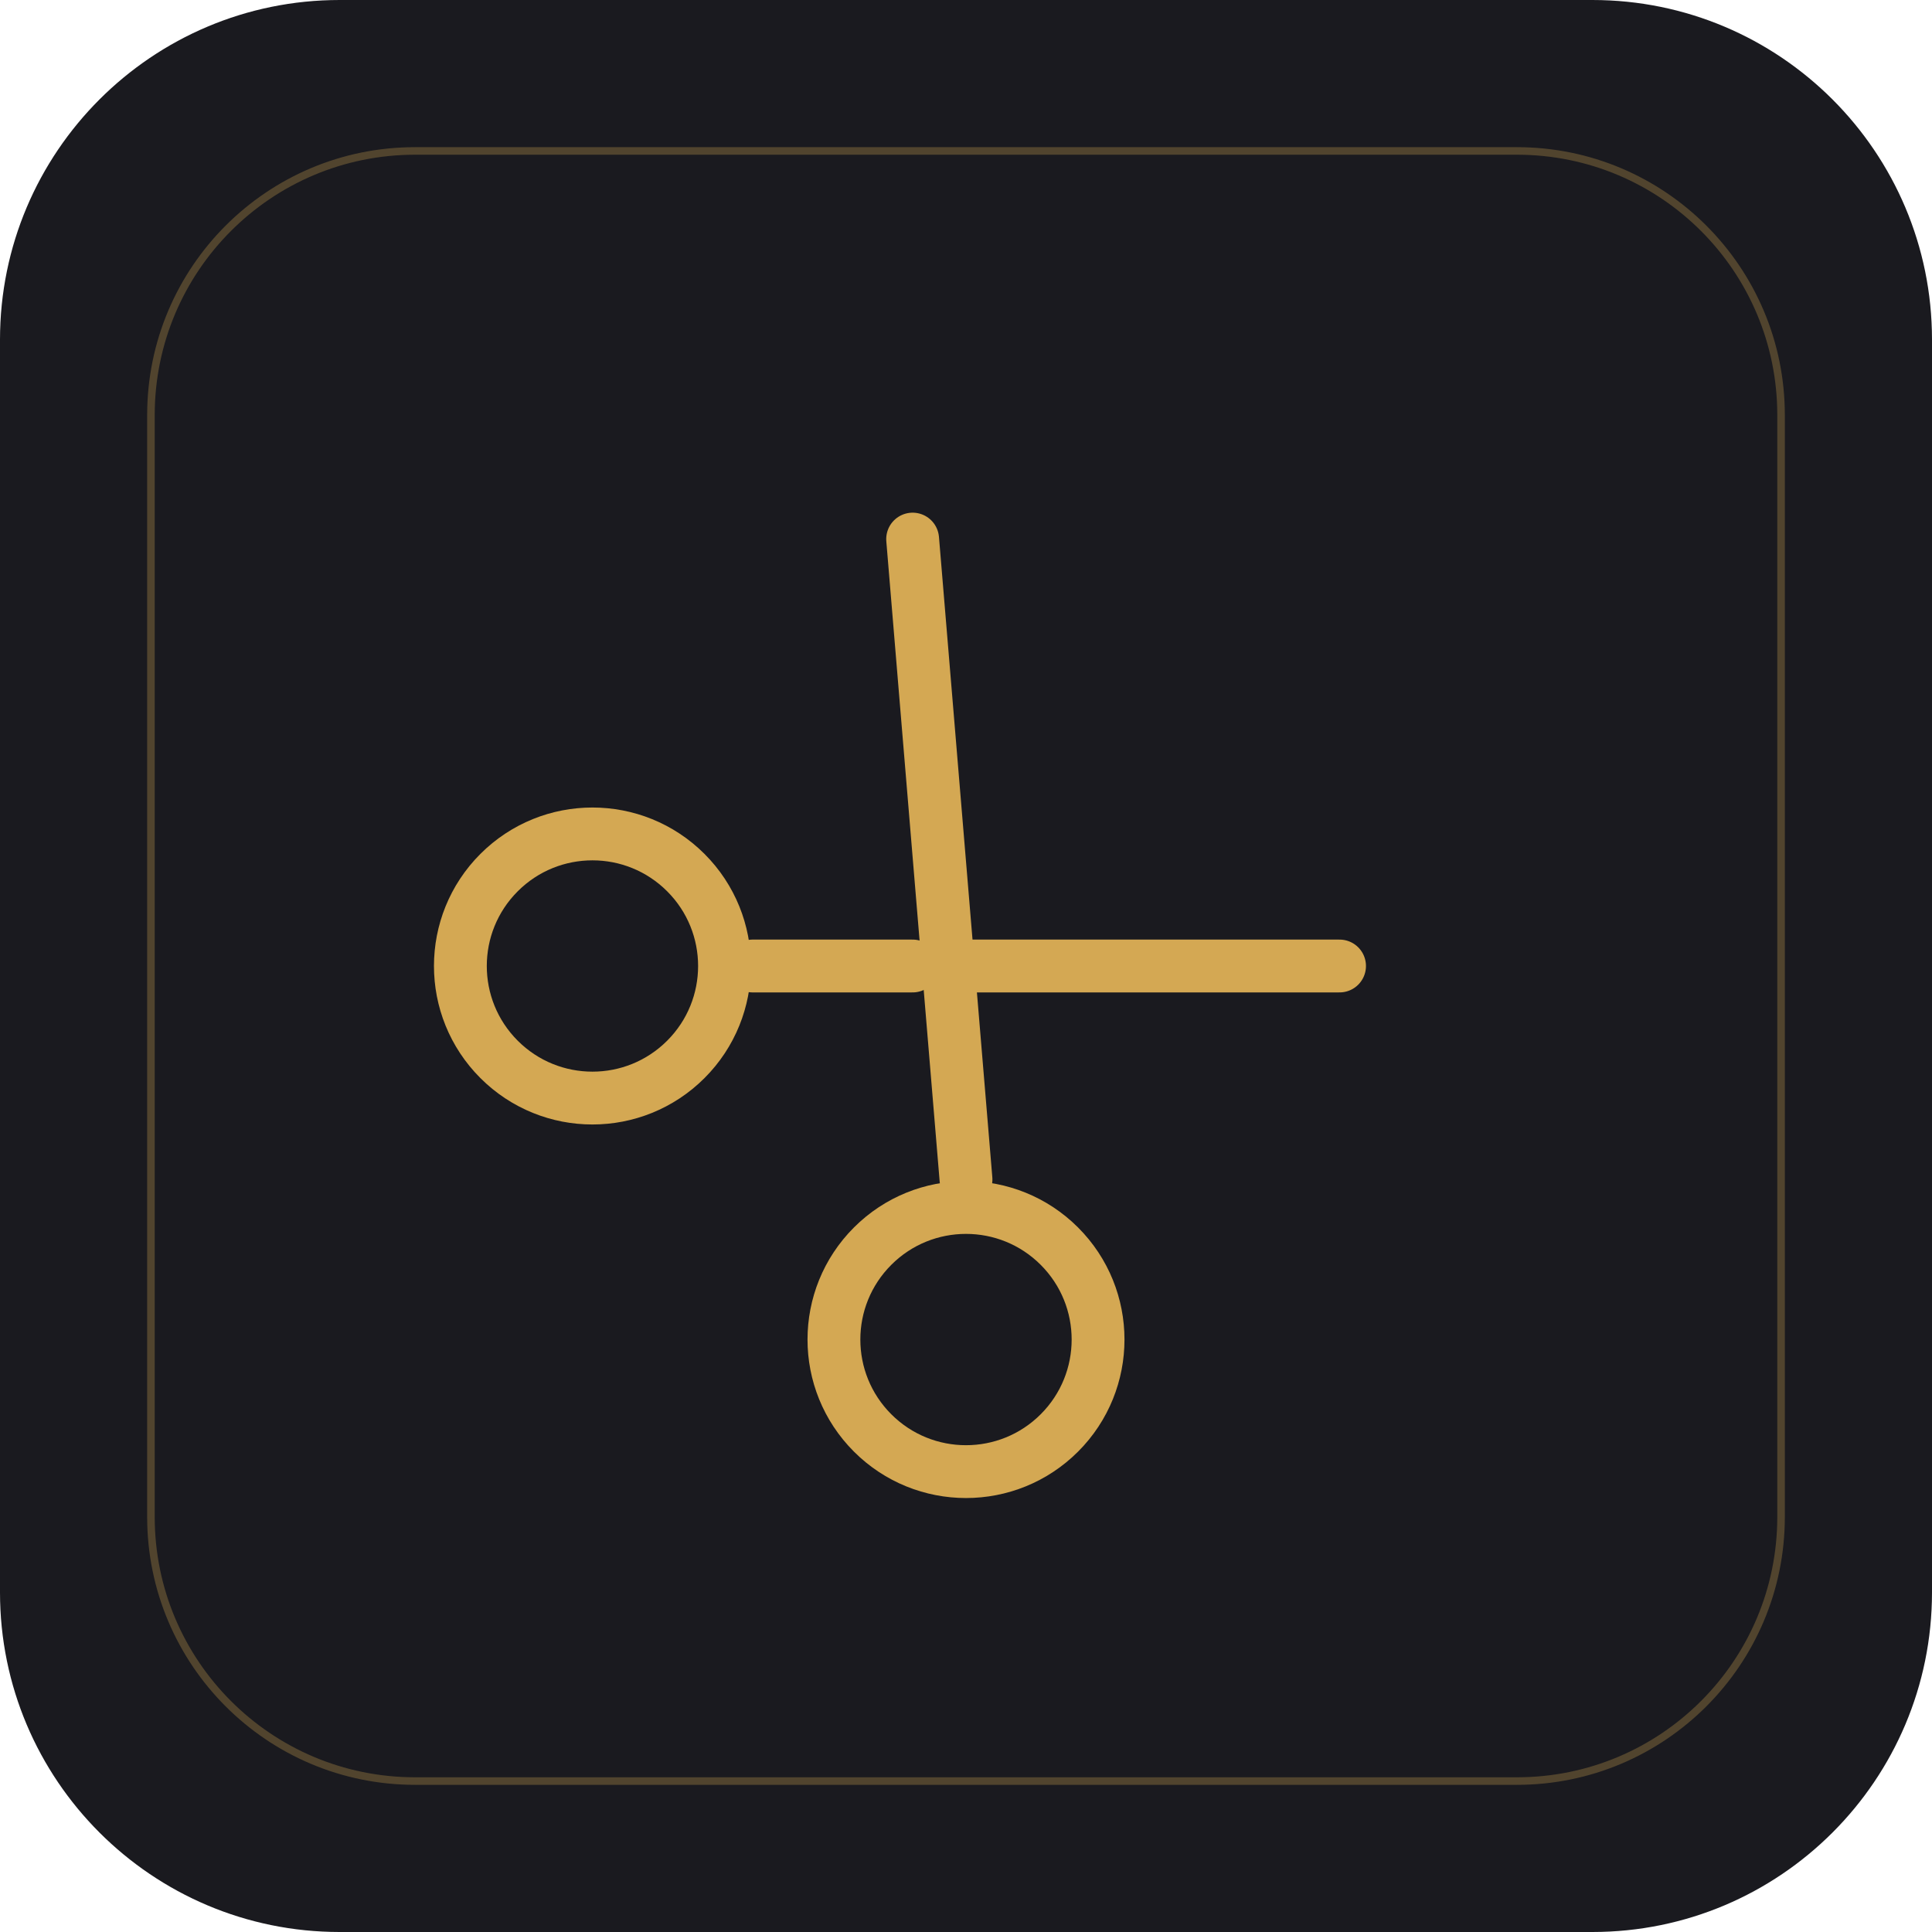
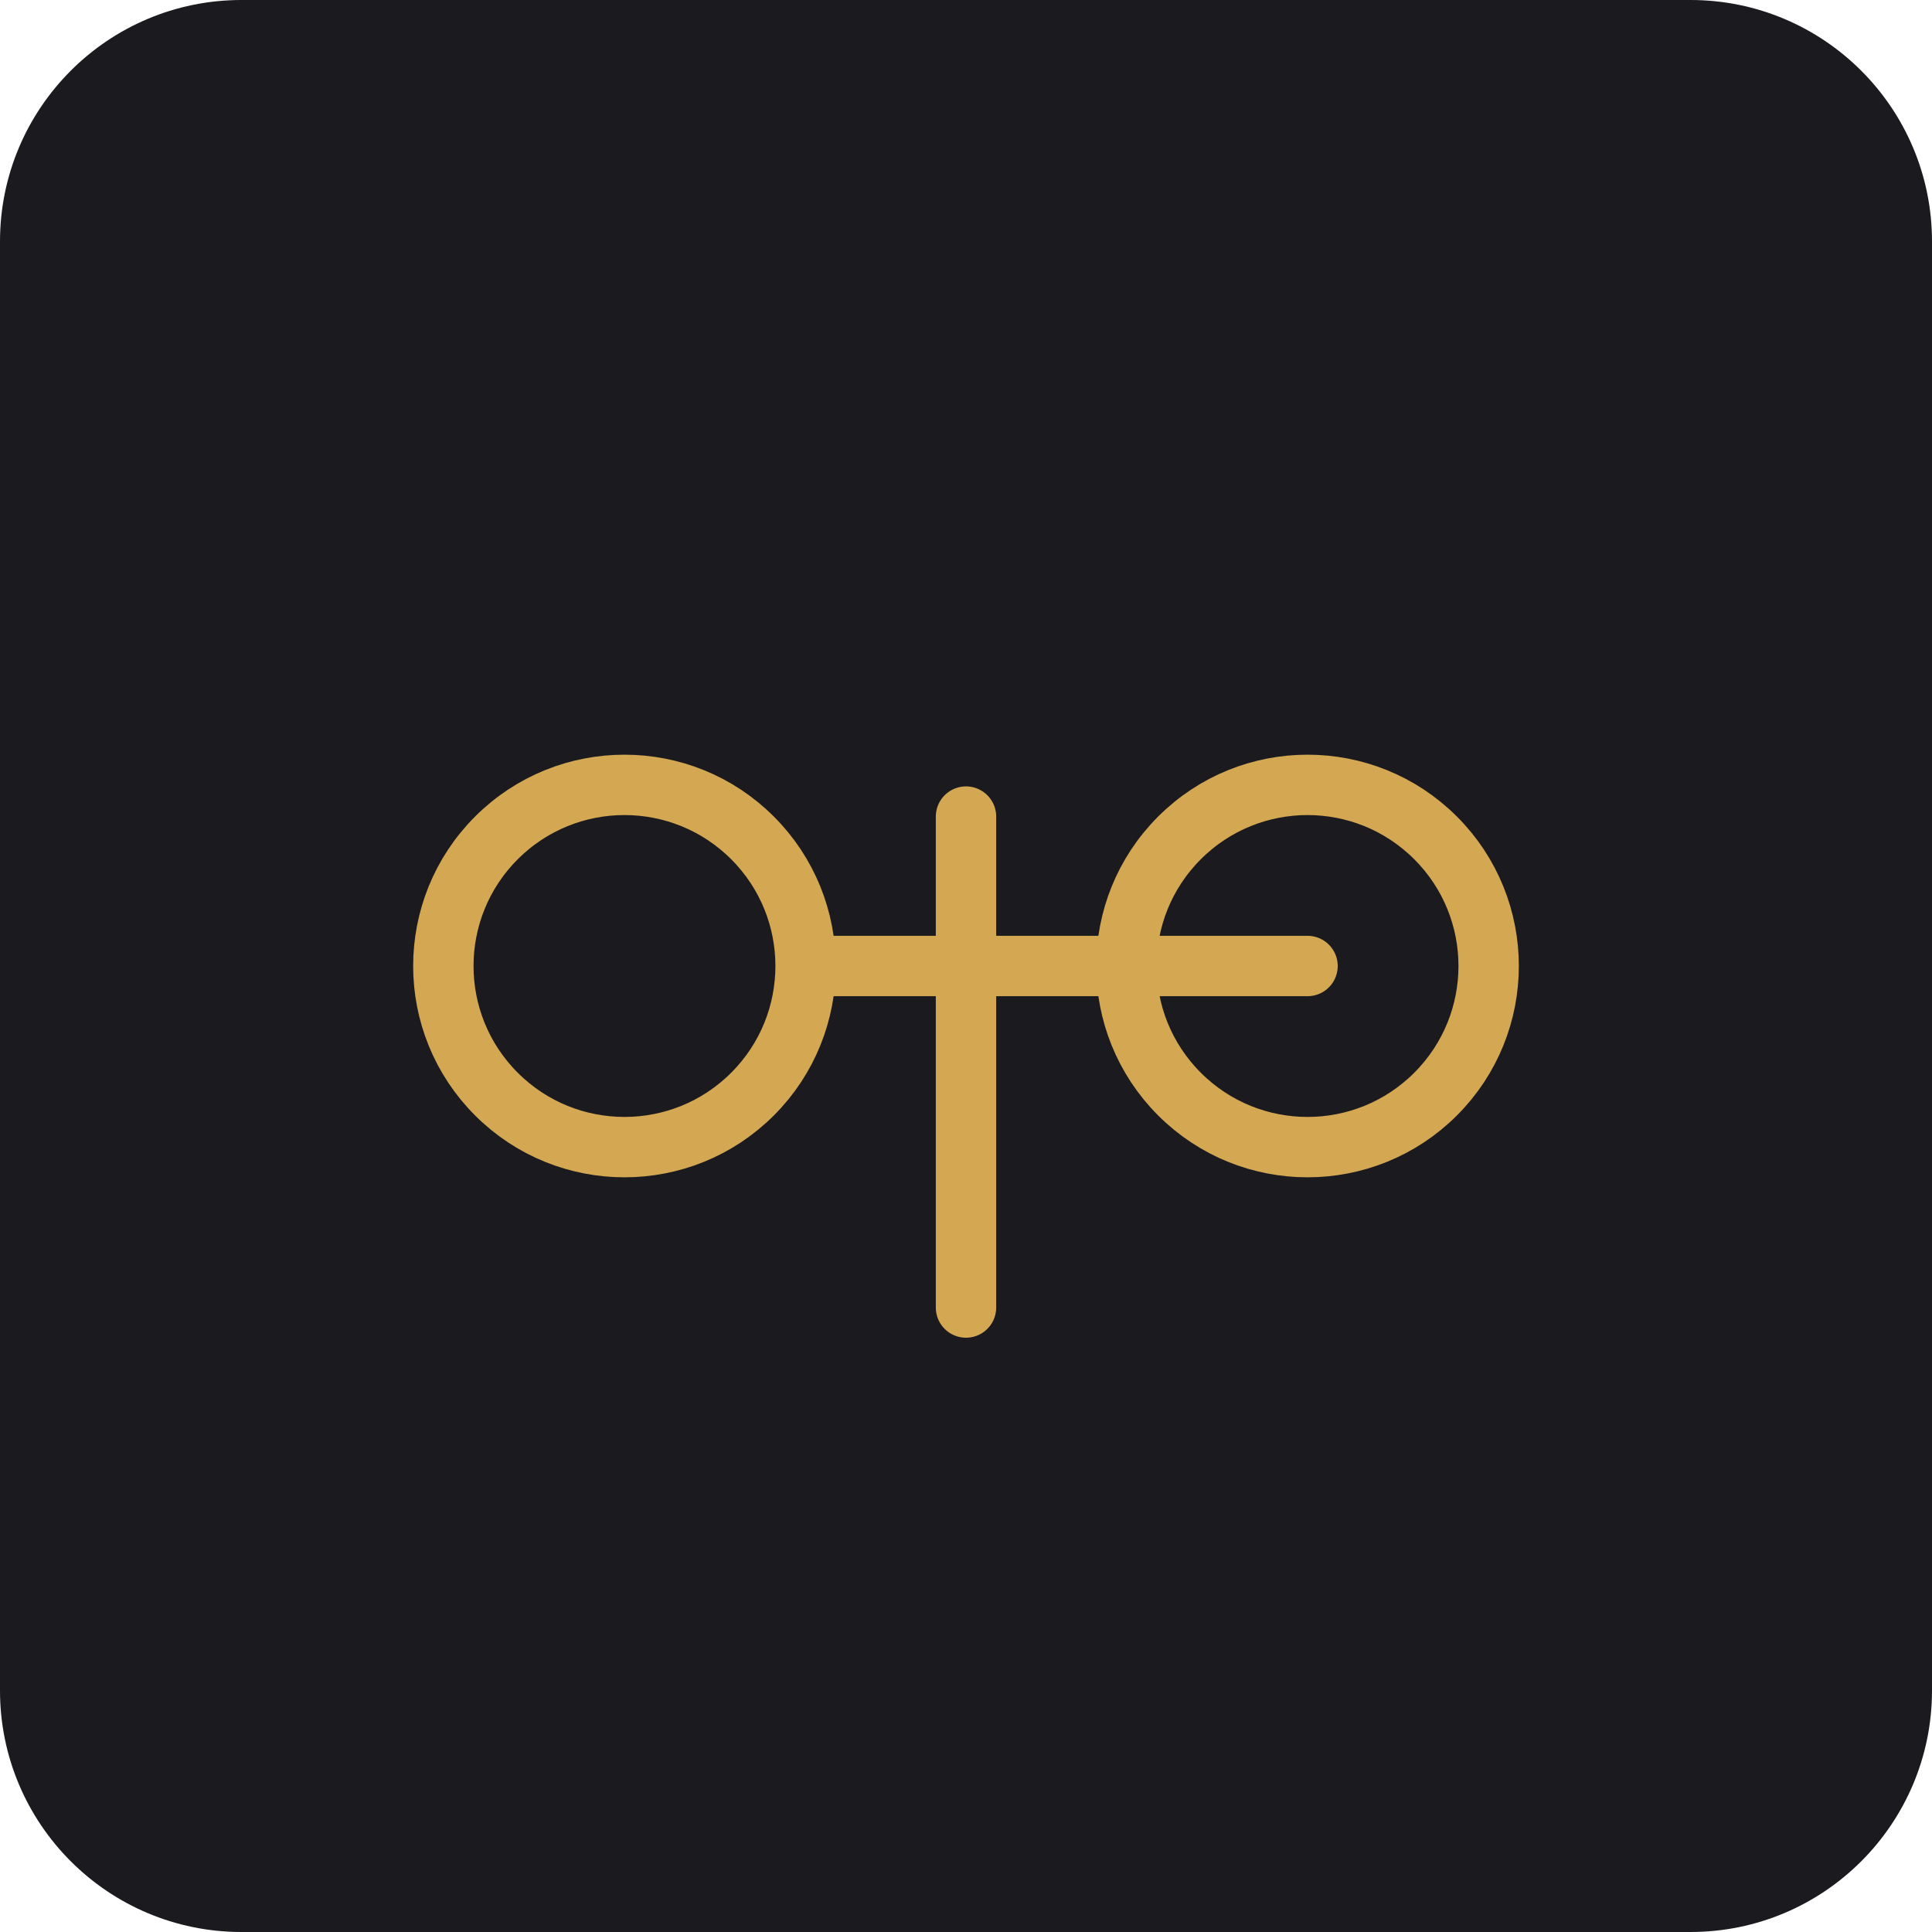
- <svg xmlns="http://www.w3.org/2000/svg" viewBox="0 0 512 512">
-   <rect width="512" height="512" rx="90" fill="#1a1a1f" />
-   <rect x="40" y="40" width="432" height="432" rx="70" fill="none" stroke="#d4a853" stroke-opacity="0.3" stroke-width="2" />
-   <g transform="translate(256, 256) rotate(-45)" stroke="#d4a853" stroke-width="14" stroke-linecap="round" stroke-linejoin="round" fill="none">
-     <circle cx="-70" cy="-70" r="35" />
-     <circle cx="-70" cy="70" r="35" />
-     <line x1="70" y1="-90" x2="-40" y2="40" />
-     <line x1="0" y1="0" x2="70" y2="70" />
-     <line x1="-40" y1="-40" x2="-10" y2="-10" />
+ <svg xmlns="http://www.w3.org/2000/svg" width="512" height="512" viewBox="0 0 512 512">
+   <rect width="512" height="512" rx="64" fill="#1a1a1f" />
+   <g transform="translate(256, 256) rotate(-45) translate(-256, -256)">
+     <g transform="translate(128, 128)" stroke="#d4a853" stroke-width="16" stroke-linecap="round" stroke-linejoin="round" fill="none">
+       <circle cx="64" cy="64" r="48" />
+       <circle cx="192" cy="192" r="48" />
+       <line x1="100" y1="100" x2="192" y2="192" />
+       <line x1="156" y1="100" x2="64" y2="192" />
+     </g>
  </g>
</svg>
